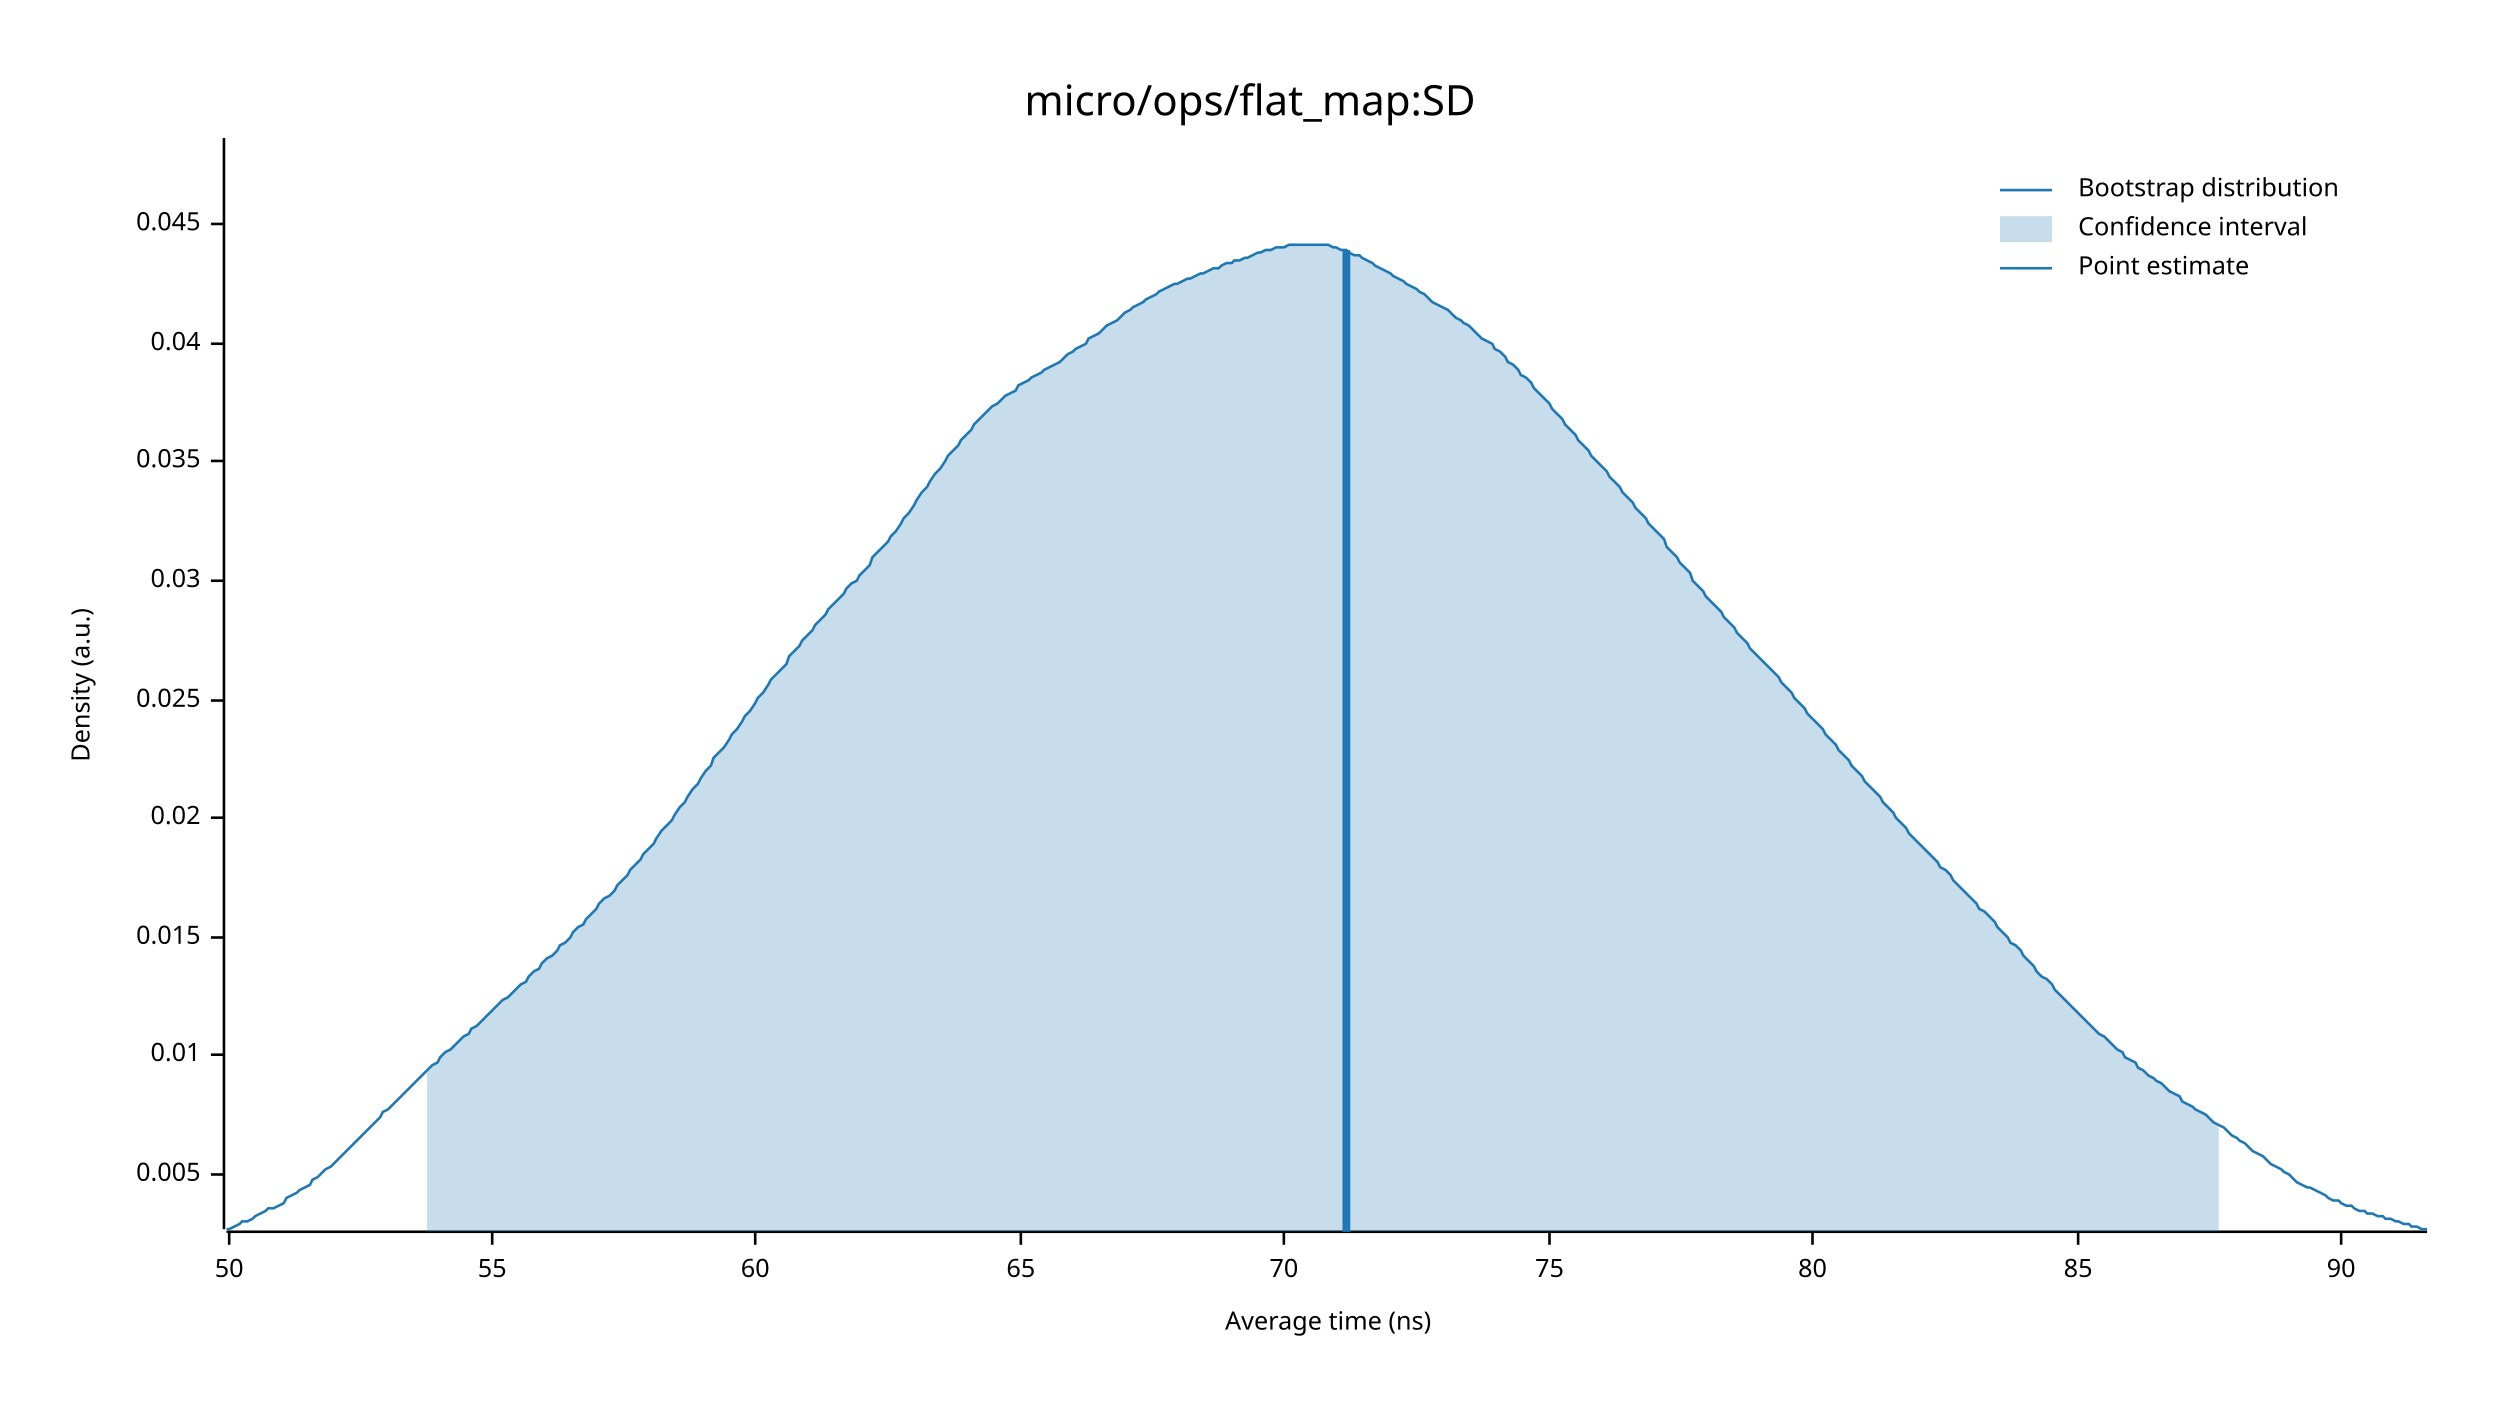
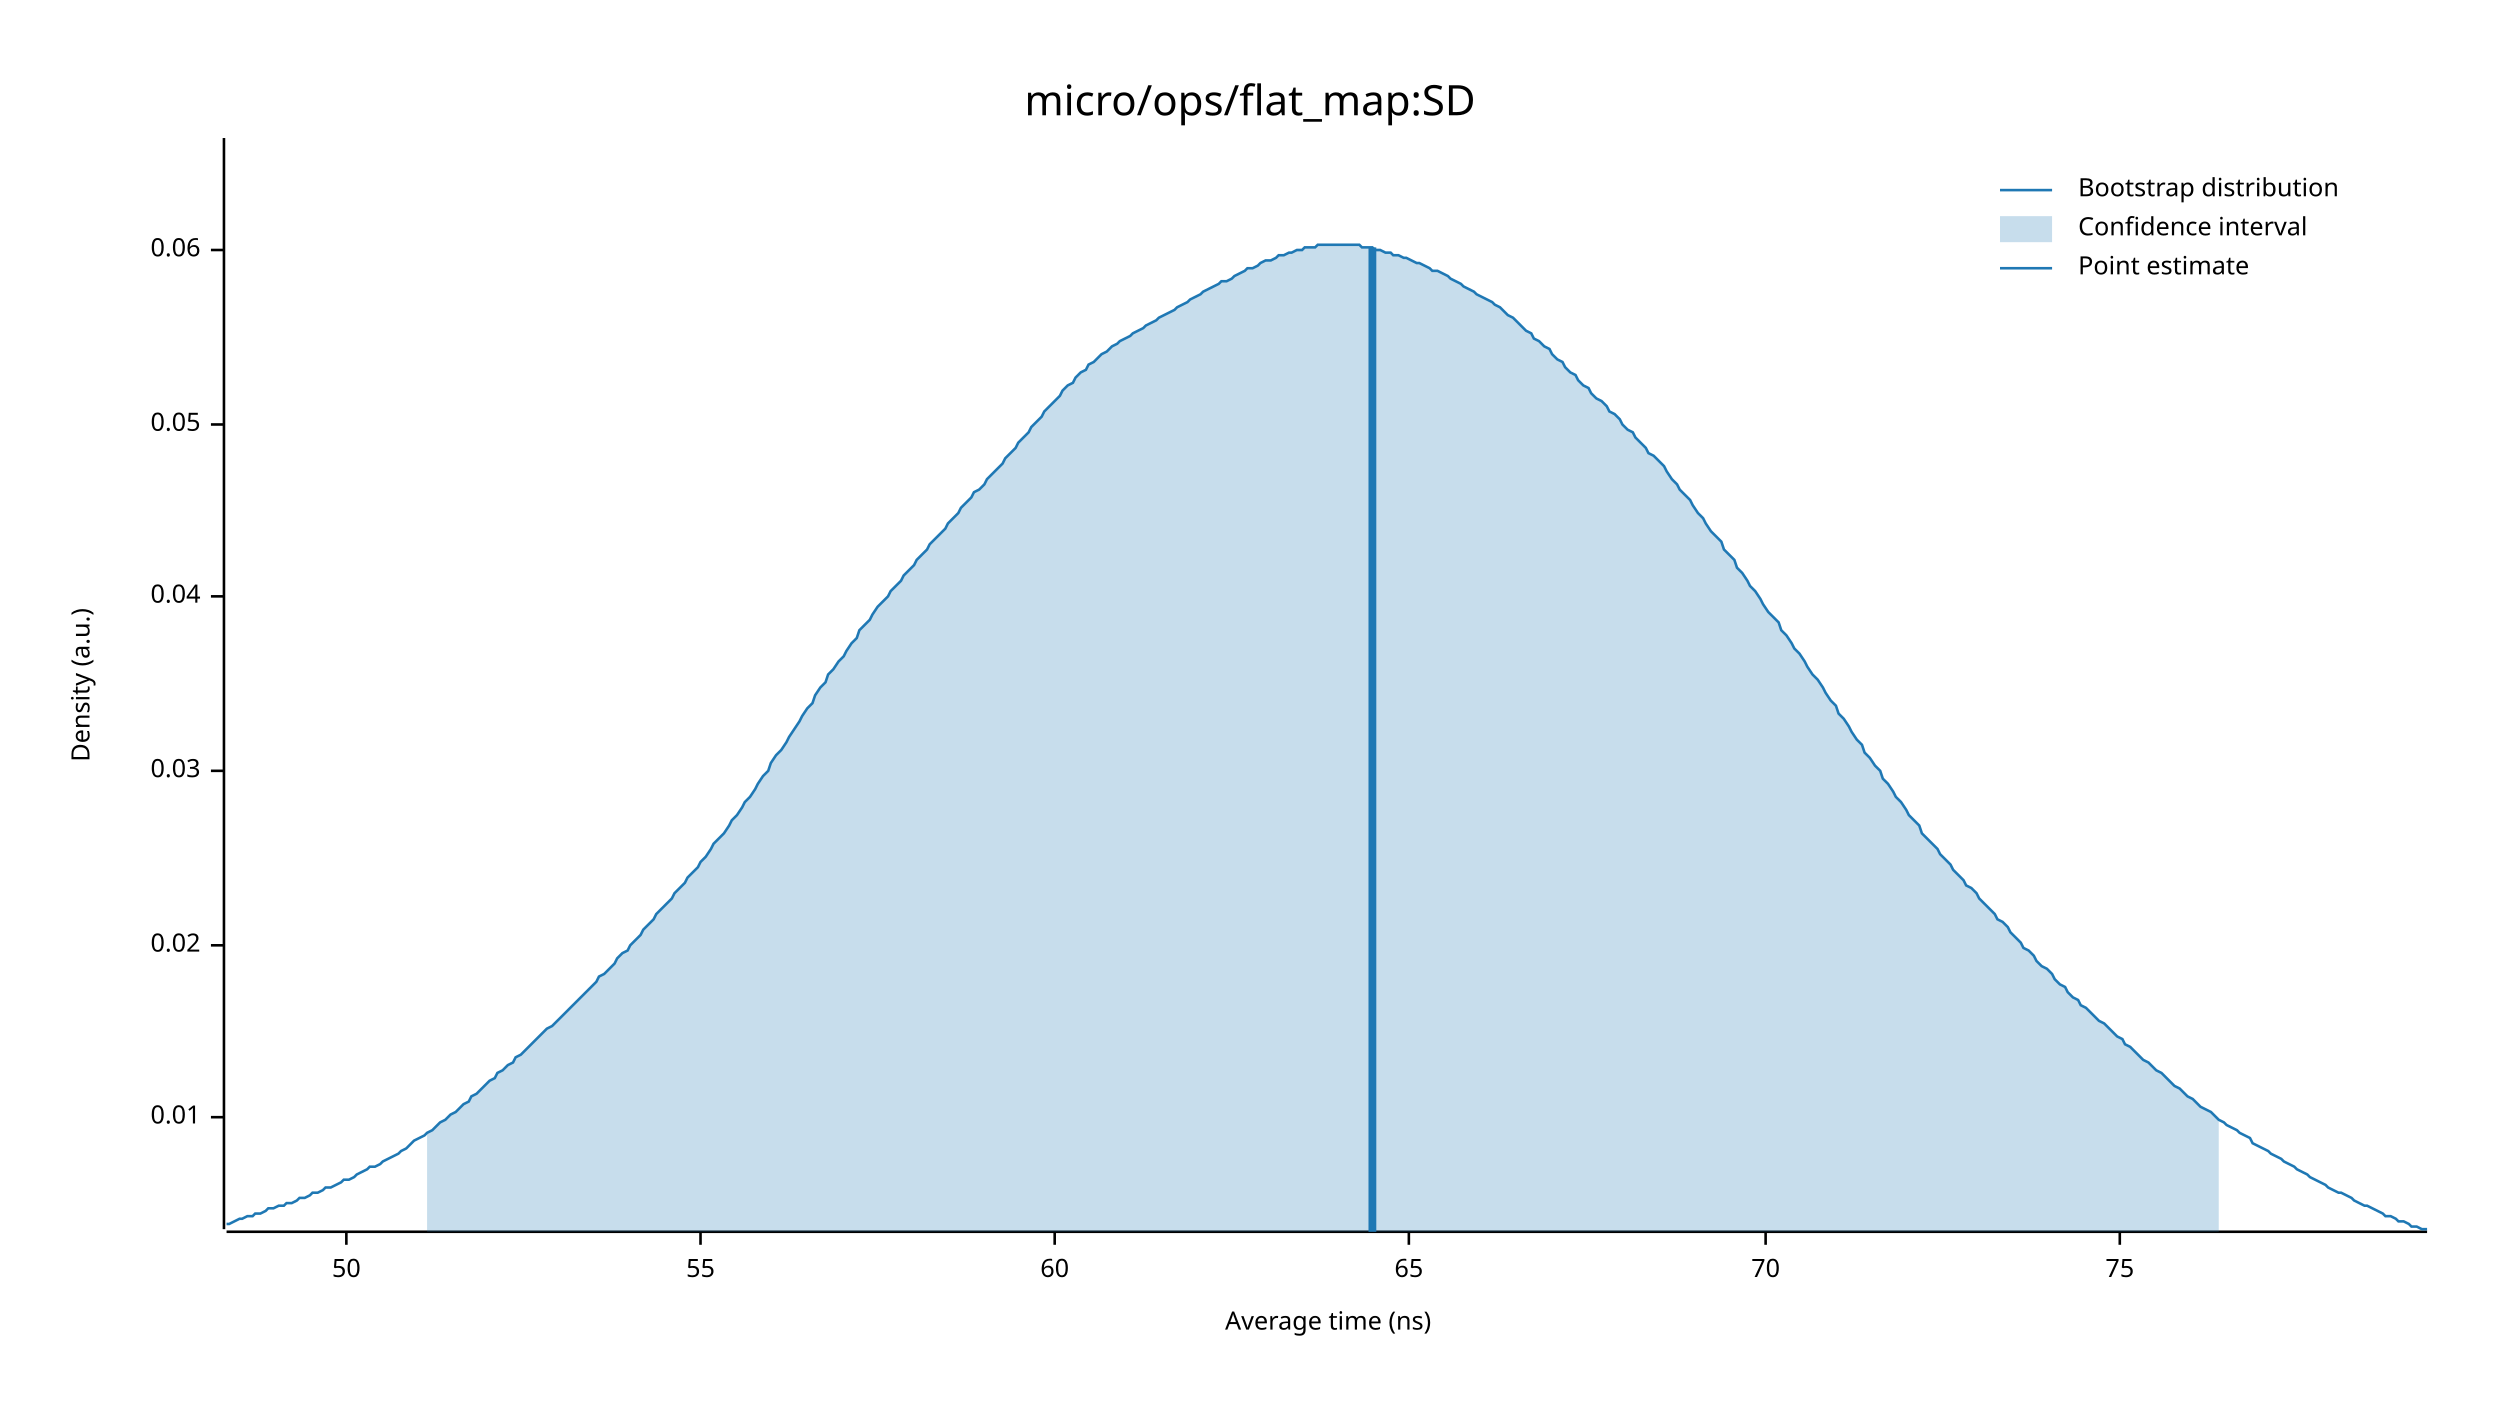
<svg xmlns="http://www.w3.org/2000/svg" width="960" height="540" viewBox="0 0 960 540">
  <text x="480" y="32" dy="0.76em" text-anchor="middle" font-family="sans-serif" font-size="16.129" opacity="1" fill="#000000">
micro/ops/flat_map:SD
</text>
  <text x="27" y="263" dy="0.76em" text-anchor="middle" font-family="sans-serif" font-size="9.677" opacity="1" fill="#000000" transform="rotate(270, 27, 263)">
Density (a.u.)
</text>
  <text x="510" y="513" dy="-0.5ex" text-anchor="middle" font-family="sans-serif" font-size="9.677" opacity="1" fill="#000000">
Average time (ns)
</text>
  <polyline fill="none" opacity="1" stroke="#000000" stroke-width="1" points="86,53 86,472 " />
-   <text x="77" y="451" dy="0.5ex" text-anchor="end" font-family="sans-serif" font-size="9.677" opacity="1" fill="#000000">
- 0.005
- </text>
-   <polyline fill="none" opacity="1" stroke="#000000" stroke-width="1" points="81,451 86,451 " />
-   <text x="77" y="405" dy="0.5ex" text-anchor="end" font-family="sans-serif" font-size="9.677" opacity="1" fill="#000000">
+   <text x="77" y="429" dy="0.5ex" text-anchor="end" font-family="sans-serif" font-size="9.677" opacity="1" fill="#000000">
0.01
</text>
-   <polyline fill="none" opacity="1" stroke="#000000" stroke-width="1" points="81,405 86,405 " />
-   <text x="77" y="360" dy="0.5ex" text-anchor="end" font-family="sans-serif" font-size="9.677" opacity="1" fill="#000000">
- 0.015
- </text>
-   <polyline fill="none" opacity="1" stroke="#000000" stroke-width="1" points="81,360 86,360 " />
-   <text x="77" y="314" dy="0.5ex" text-anchor="end" font-family="sans-serif" font-size="9.677" opacity="1" fill="#000000">
+   <polyline fill="none" opacity="1" stroke="#000000" stroke-width="1" points="81,429 86,429 " />
+   <text x="77" y="363" dy="0.5ex" text-anchor="end" font-family="sans-serif" font-size="9.677" opacity="1" fill="#000000">
0.02
</text>
-   <polyline fill="none" opacity="1" stroke="#000000" stroke-width="1" points="81,314 86,314 " />
-   <text x="77" y="269" dy="0.5ex" text-anchor="end" font-family="sans-serif" font-size="9.677" opacity="1" fill="#000000">
- 0.025
- </text>
-   <polyline fill="none" opacity="1" stroke="#000000" stroke-width="1" points="81,269 86,269 " />
-   <text x="77" y="223" dy="0.5ex" text-anchor="end" font-family="sans-serif" font-size="9.677" opacity="1" fill="#000000">
+   <polyline fill="none" opacity="1" stroke="#000000" stroke-width="1" points="81,363 86,363 " />
+   <text x="77" y="296" dy="0.5ex" text-anchor="end" font-family="sans-serif" font-size="9.677" opacity="1" fill="#000000">
0.03
</text>
-   <polyline fill="none" opacity="1" stroke="#000000" stroke-width="1" points="81,223 86,223 " />
-   <text x="77" y="177" dy="0.5ex" text-anchor="end" font-family="sans-serif" font-size="9.677" opacity="1" fill="#000000">
- 0.035
- </text>
-   <polyline fill="none" opacity="1" stroke="#000000" stroke-width="1" points="81,177 86,177 " />
-   <text x="77" y="132" dy="0.5ex" text-anchor="end" font-family="sans-serif" font-size="9.677" opacity="1" fill="#000000">
+   <polyline fill="none" opacity="1" stroke="#000000" stroke-width="1" points="81,296 86,296 " />
+   <text x="77" y="229" dy="0.5ex" text-anchor="end" font-family="sans-serif" font-size="9.677" opacity="1" fill="#000000">
0.04
</text>
-   <polyline fill="none" opacity="1" stroke="#000000" stroke-width="1" points="81,132 86,132 " />
-   <text x="77" y="86" dy="0.5ex" text-anchor="end" font-family="sans-serif" font-size="9.677" opacity="1" fill="#000000">
- 0.045
+   <polyline fill="none" opacity="1" stroke="#000000" stroke-width="1" points="81,229 86,229 " />
+   <text x="77" y="163" dy="0.5ex" text-anchor="end" font-family="sans-serif" font-size="9.677" opacity="1" fill="#000000">
+ 0.05
</text>
-   <polyline fill="none" opacity="1" stroke="#000000" stroke-width="1" points="81,86 86,86 " />
+   <polyline fill="none" opacity="1" stroke="#000000" stroke-width="1" points="81,163 86,163 " />
+   <text x="77" y="96" dy="0.5ex" text-anchor="end" font-family="sans-serif" font-size="9.677" opacity="1" fill="#000000">
+ 0.06
+ </text>
+   <polyline fill="none" opacity="1" stroke="#000000" stroke-width="1" points="81,96 86,96 " />
  <polyline fill="none" opacity="1" stroke="#000000" stroke-width="1" points="87,473 932,473 " />
-   <text x="88" y="483" dy="0.76em" text-anchor="middle" font-family="sans-serif" font-size="9.677" opacity="1" fill="#000000">
+   <text x="133" y="483" dy="0.76em" text-anchor="middle" font-family="sans-serif" font-size="9.677" opacity="1" fill="#000000">
50
</text>
-   <polyline fill="none" opacity="1" stroke="#000000" stroke-width="1" points="88,473 88,478 " />
-   <text x="189" y="483" dy="0.76em" text-anchor="middle" font-family="sans-serif" font-size="9.677" opacity="1" fill="#000000">
+   <polyline fill="none" opacity="1" stroke="#000000" stroke-width="1" points="133,473 133,478 " />
+   <text x="269" y="483" dy="0.76em" text-anchor="middle" font-family="sans-serif" font-size="9.677" opacity="1" fill="#000000">
55
</text>
-   <polyline fill="none" opacity="1" stroke="#000000" stroke-width="1" points="189,473 189,478 " />
-   <text x="290" y="483" dy="0.76em" text-anchor="middle" font-family="sans-serif" font-size="9.677" opacity="1" fill="#000000">
+   <polyline fill="none" opacity="1" stroke="#000000" stroke-width="1" points="269,473 269,478 " />
+   <text x="405" y="483" dy="0.76em" text-anchor="middle" font-family="sans-serif" font-size="9.677" opacity="1" fill="#000000">
60
</text>
-   <polyline fill="none" opacity="1" stroke="#000000" stroke-width="1" points="290,473 290,478 " />
-   <text x="392" y="483" dy="0.76em" text-anchor="middle" font-family="sans-serif" font-size="9.677" opacity="1" fill="#000000">
+   <polyline fill="none" opacity="1" stroke="#000000" stroke-width="1" points="405,473 405,478 " />
+   <text x="541" y="483" dy="0.76em" text-anchor="middle" font-family="sans-serif" font-size="9.677" opacity="1" fill="#000000">
65
</text>
-   <polyline fill="none" opacity="1" stroke="#000000" stroke-width="1" points="392,473 392,478 " />
-   <text x="493" y="483" dy="0.76em" text-anchor="middle" font-family="sans-serif" font-size="9.677" opacity="1" fill="#000000">
+   <polyline fill="none" opacity="1" stroke="#000000" stroke-width="1" points="541,473 541,478 " />
+   <text x="678" y="483" dy="0.76em" text-anchor="middle" font-family="sans-serif" font-size="9.677" opacity="1" fill="#000000">
70
</text>
-   <polyline fill="none" opacity="1" stroke="#000000" stroke-width="1" points="493,473 493,478 " />
-   <text x="595" y="483" dy="0.76em" text-anchor="middle" font-family="sans-serif" font-size="9.677" opacity="1" fill="#000000">
+   <polyline fill="none" opacity="1" stroke="#000000" stroke-width="1" points="678,473 678,478 " />
+   <text x="814" y="483" dy="0.76em" text-anchor="middle" font-family="sans-serif" font-size="9.677" opacity="1" fill="#000000">
75
</text>
-   <polyline fill="none" opacity="1" stroke="#000000" stroke-width="1" points="595,473 595,478 " />
-   <text x="696" y="483" dy="0.76em" text-anchor="middle" font-family="sans-serif" font-size="9.677" opacity="1" fill="#000000">
- 80
- </text>
-   <polyline fill="none" opacity="1" stroke="#000000" stroke-width="1" points="696,473 696,478 " />
-   <text x="798" y="483" dy="0.76em" text-anchor="middle" font-family="sans-serif" font-size="9.677" opacity="1" fill="#000000">
- 85
- </text>
-   <polyline fill="none" opacity="1" stroke="#000000" stroke-width="1" points="798,473 798,478 " />
-   <text x="899" y="483" dy="0.76em" text-anchor="middle" font-family="sans-serif" font-size="9.677" opacity="1" fill="#000000">
- 90
- </text>
-   <polyline fill="none" opacity="1" stroke="#000000" stroke-width="1" points="899,473 899,478 " />
-   <polyline fill="none" opacity="1" stroke="#1F78B4" stroke-width="1" points="87,472 88,472 90,471 92,470 93,469 95,469 97,468 98,467 100,466 102,465 103,464 105,464 107,463 109,462 110,460 112,459 114,458 115,457 117,456 119,455 120,453 122,452 124,450 125,449 127,448 129,446 131,444 132,443 134,441 136,439 137,438 139,436 141,434 142,433 144,431 146,429 147,427 149,426 151,424 153,422 154,421 156,419 158,417 159,416 161,414 163,412 164,411 166,409 168,408 169,406 171,404 173,403 175,401 176,400 178,398 180,397 181,395 183,394 185,392 186,391 188,389 190,387 191,386 193,384 195,383 197,381 198,380 200,378 202,377 203,375 205,373 207,372 208,370 210,368 212,367 214,365 215,363 217,362 219,360 220,358 222,356 224,355 225,353 227,351 229,349 230,347 232,345 234,344 236,342 237,340 239,338 241,336 242,334 244,332 246,330 247,328 249,326 251,324 252,322 254,319 256,317 258,315 259,313 261,310 263,308 264,306 266,303 268,301 269,299 271,296 273,294 274,291 276,289 278,287 280,284 281,282 283,280 285,277 286,275 288,273 290,270 291,268 293,266 295,263 296,261 298,259 300,257 302,255 303,252 305,250 307,248 308,246 310,244 312,242 313,240 315,238 317,236 318,234 320,232 322,230 324,228 325,226 327,224 329,223 330,221 332,219 334,217 335,214 337,212 339,210 341,208 342,206 344,204 346,201 347,199 349,197 351,194 352,192 354,189 356,187 357,185 359,182 361,180 363,177 364,175 366,173 368,171 369,169 371,167 373,165 374,163 376,161 378,159 379,158 381,156 383,155 385,153 386,152 388,151 390,150 391,148 393,147 395,146 396,145 398,144 400,143 401,142 403,141 405,140 407,139 408,138 410,136 412,135 413,134 415,133 417,132 418,130 420,129 422,128 423,127 425,125 427,124 429,123 430,122 432,120 434,119 435,118 437,117 439,116 440,115 442,114 444,113 445,112 447,111 449,110 451,109 452,109 454,108 456,107 457,107 459,106 461,105 462,105 464,104 466,103 468,103 469,102 471,101 473,101 474,100 476,100 478,99 479,99 481,98 483,97 484,97 486,96 488,96 490,95 491,95 493,95 495,94 496,94 498,94 500,94 501,94 503,94 505,94 506,94 508,94 510,94 512,95 513,95 515,96 517,96 518,97 520,98 522,98 523,99 525,100 527,101 528,102 530,103 532,104 534,105 535,106 537,107 539,108 540,109 542,110 544,111 545,112 547,113 549,115 550,116 552,117 554,118 556,119 557,120 559,122 561,123 562,124 564,125 566,127 567,128 569,130 571,131 573,132 574,134 576,135 578,137 579,139 581,140 583,142 584,144 586,145 588,147 589,149 591,151 593,153 595,155 596,157 598,159 600,161 601,163 603,165 605,167 606,169 608,171 610,173 611,175 613,177 615,179 617,181 618,183 620,185 622,187 623,189 625,191 627,193 628,195 630,197 632,199 633,201 635,203 637,205 639,207 640,210 642,212 644,214 645,216 647,218 649,220 650,223 652,225 654,227 655,229 657,231 659,233 661,235 662,237 664,239 666,241 667,243 669,245 671,247 672,249 674,251 676,253 677,254 679,256 681,258 683,260 684,262 686,264 688,266 689,268 691,270 693,272 694,274 696,276 698,278 700,280 701,282 703,284 705,286 706,288 708,290 710,292 711,294 713,296 715,298 716,300 718,302 720,304 722,306 723,308 725,310 727,312 728,314 730,316 732,318 733,320 735,322 737,324 738,325 740,327 742,329 744,331 745,333 747,334 749,336 750,338 752,340 754,342 755,343 757,345 759,347 760,349 762,350 764,352 766,354 767,356 769,358 771,360 772,362 774,363 776,365 777,367 779,369 781,371 782,373 784,375 786,376 788,378 789,380 791,382 793,384 794,385 796,387 798,389 799,390 801,392 803,394 804,395 806,397 808,398 810,400 811,401 813,403 815,404 816,406 818,407 820,408 821,410 823,411 825,413 827,414 828,415 830,416 832,418 833,419 835,420 837,421 838,423 840,424 842,425 843,426 845,427 847,428 849,430 850,431 852,432 854,433 855,434 857,436 859,437 860,438 862,439 864,441 865,442 867,443 869,444 871,446 872,447 874,448 876,449 877,450 879,451 881,453 882,454 884,455 886,456 887,456 889,457 891,458 893,459 894,460 896,461 898,461 899,462 901,463 903,463 904,464 906,465 908,465 909,466 911,466 913,467 915,467 916,468 918,468 920,469 921,469 923,470 925,470 926,471 928,471 930,472 932,472 " />
-   <polygon opacity="0.25" fill="#1F78B4" points="164,411 166,409 168,408 169,406 171,404 173,403 175,401 176,400 178,398 180,397 181,395 183,394 185,392 186,391 188,389 190,387 191,386 193,384 195,383 197,381 198,380 200,378 202,377 203,375 205,373 207,372 208,370 210,368 212,367 214,365 215,363 217,362 219,360 220,358 222,356 224,355 225,353 227,351 229,349 230,347 232,345 234,344 236,342 237,340 239,338 241,336 242,334 244,332 246,330 247,328 249,326 251,324 252,322 254,319 256,317 258,315 259,313 261,310 263,308 264,306 266,303 268,301 269,299 271,296 273,294 274,291 276,289 278,287 280,284 281,282 283,280 285,277 286,275 288,273 290,270 291,268 293,266 295,263 296,261 298,259 300,257 302,255 303,252 305,250 307,248 308,246 310,244 312,242 313,240 315,238 317,236 318,234 320,232 322,230 324,228 325,226 327,224 329,223 330,221 332,219 334,217 335,214 337,212 339,210 341,208 342,206 344,204 346,201 347,199 349,197 351,194 352,192 354,189 356,187 357,185 359,182 361,180 363,177 364,175 366,173 368,171 369,169 371,167 373,165 374,163 376,161 378,159 379,158 381,156 383,155 385,153 386,152 388,151 390,150 391,148 393,147 395,146 396,145 398,144 400,143 401,142 403,141 405,140 407,139 408,138 410,136 412,135 413,134 415,133 417,132 418,130 420,129 422,128 423,127 425,125 427,124 429,123 430,122 432,120 434,119 435,118 437,117 439,116 440,115 442,114 444,113 445,112 447,111 449,110 451,109 452,109 454,108 456,107 457,107 459,106 461,105 462,105 464,104 466,103 468,103 469,102 471,101 473,101 474,100 476,100 478,99 479,99 481,98 483,97 484,97 486,96 488,96 490,95 491,95 493,95 495,94 496,94 498,94 500,94 501,94 503,94 505,94 506,94 508,94 510,94 512,95 513,95 515,96 517,96 518,97 520,98 522,98 523,99 525,100 527,101 528,102 530,103 532,104 534,105 535,106 537,107 539,108 540,109 542,110 544,111 545,112 547,113 549,115 550,116 552,117 554,118 556,119 557,120 559,122 561,123 562,124 564,125 566,127 567,128 569,130 571,131 573,132 574,134 576,135 578,137 579,139 581,140 583,142 584,144 586,145 588,147 589,149 591,151 593,153 595,155 596,157 598,159 600,161 601,163 603,165 605,167 606,169 608,171 610,173 611,175 613,177 615,179 617,181 618,183 620,185 622,187 623,189 625,191 627,193 628,195 630,197 632,199 633,201 635,203 637,205 639,207 640,210 642,212 644,214 645,216 647,218 649,220 650,223 652,225 654,227 655,229 657,231 659,233 661,235 662,237 664,239 666,241 667,243 669,245 671,247 672,249 674,251 676,253 677,254 679,256 681,258 683,260 684,262 686,264 688,266 689,268 691,270 693,272 694,274 696,276 698,278 700,280 701,282 703,284 705,286 706,288 708,290 710,292 711,294 713,296 715,298 716,300 718,302 720,304 722,306 723,308 725,310 727,312 728,314 730,316 732,318 733,320 735,322 737,324 738,325 740,327 742,329 744,331 745,333 747,334 749,336 750,338 752,340 754,342 755,343 757,345 759,347 760,349 762,350 764,352 766,354 767,356 769,358 771,360 772,362 774,363 776,365 777,367 779,369 781,371 782,373 784,375 786,376 788,378 789,380 791,382 793,384 794,385 796,387 798,389 799,390 801,392 803,394 804,395 806,397 808,398 810,400 811,401 813,403 815,404 816,406 818,407 820,408 821,410 823,411 825,413 827,414 828,415 830,416 832,418 833,419 835,420 837,421 838,423 840,424 842,425 843,426 845,427 847,428 849,430 850,431 852,432 852,473 164,473 " />
-   <polyline fill="none" opacity="1" stroke="#1F78B4" stroke-width="3" points="517,473 517,96 " />
+   <polyline fill="none" opacity="1" stroke="#000000" stroke-width="1" points="814,473 814,478 " />
+   <polyline fill="none" opacity="1" stroke="#1F78B4" stroke-width="1" points="87,470 88,470 90,469 92,468 93,468 95,467 97,467 98,466 100,466 102,465 103,464 105,464 107,463 109,463 110,462 112,462 114,461 115,460 117,460 119,459 120,458 122,458 124,457 125,456 127,456 129,455 131,454 132,453 134,453 136,452 137,451 139,450 141,449 142,448 144,448 146,447 147,446 149,445 151,444 153,443 154,442 156,441 158,439 159,438 161,437 163,436 164,435 166,434 168,432 169,431 171,430 173,428 175,427 176,426 178,424 180,423 181,421 183,420 185,418 186,417 188,415 190,414 191,412 193,411 195,409 197,408 198,406 200,405 202,403 203,402 205,400 207,398 208,397 210,395 212,394 214,392 215,391 217,389 219,387 220,386 222,384 224,382 225,381 227,379 229,377 230,375 232,374 234,372 236,370 237,368 239,366 241,365 242,363 244,361 246,359 247,357 249,355 251,353 252,351 254,349 256,347 258,345 259,343 261,341 263,339 264,337 266,335 268,333 269,331 271,329 273,326 274,324 276,322 278,320 280,317 281,315 283,313 285,310 286,308 288,306 290,303 291,301 293,298 295,296 296,293 298,290 300,288 302,285 303,283 305,280 307,277 308,275 310,272 312,270 313,267 315,264 317,262 318,259 320,257 322,254 324,252 325,250 327,247 329,245 330,242 332,240 334,238 335,236 337,233 339,231 341,229 342,227 344,225 346,223 347,221 349,219 351,217 352,215 354,213 356,211 357,209 359,207 361,205 363,203 364,201 366,199 368,197 369,195 371,193 373,191 374,189 376,188 378,186 379,184 381,182 383,180 385,178 386,176 388,174 390,172 391,170 393,168 395,166 396,164 398,162 400,160 401,158 403,156 405,154 407,152 408,150 410,148 412,147 413,145 415,143 417,142 418,140 420,139 422,137 423,136 425,135 427,133 429,132 430,131 432,130 434,129 435,128 437,127 439,126 440,125 442,124 444,123 445,122 447,121 449,120 451,119 452,118 454,117 456,116 457,115 459,114 461,113 462,112 464,111 466,110 468,109 469,108 471,108 473,107 474,106 476,105 478,104 479,103 481,103 483,102 484,101 486,100 488,100 490,99 491,98 493,98 495,97 496,97 498,96 500,96 501,95 503,95 505,95 506,94 508,94 510,94 512,94 513,94 515,94 517,94 518,94 520,94 522,94 523,95 525,95 527,95 528,96 530,96 532,97 534,97 535,98 537,98 539,99 540,99 542,100 544,101 545,101 547,102 549,103 550,104 552,104 554,105 556,106 557,107 559,108 561,109 562,110 564,111 566,112 567,113 569,114 571,115 573,116 574,117 576,118 578,120 579,121 581,122 583,124 584,125 586,127 588,128 589,130 591,131 593,133 595,134 596,136 598,138 600,139 601,141 603,143 605,144 606,146 608,148 610,149 611,151 613,153 615,154 617,156 618,158 620,159 622,161 623,163 625,165 627,166 628,168 630,170 632,172 633,174 635,175 637,177 639,179 640,181 642,184 644,186 645,188 647,190 649,192 650,194 652,197 654,199 655,201 657,204 659,206 661,208 662,211 664,213 666,215 667,218 669,220 671,223 672,225 674,227 676,230 677,232 679,235 681,237 683,239 684,242 686,244 688,247 689,249 691,251 693,254 694,256 696,259 698,261 700,264 701,266 703,269 705,271 706,274 708,276 710,279 711,281 713,284 715,286 716,289 718,291 720,294 722,296 723,299 725,301 727,304 728,306 730,308 732,311 733,313 735,315 737,317 738,320 740,322 742,324 744,326 745,328 747,330 749,332 750,334 752,336 754,338 755,340 757,341 759,343 760,345 762,347 764,349 766,351 767,353 769,354 771,356 772,358 774,360 776,362 777,364 779,365 781,367 782,369 784,371 786,372 788,374 789,376 791,378 793,379 794,381 796,383 798,384 799,386 801,387 803,389 804,390 806,392 808,393 810,395 811,396 813,398 815,399 816,401 818,402 820,404 821,405 823,407 825,408 827,410 828,411 830,412 832,414 833,415 835,417 837,418 838,419 840,421 842,422 843,423 845,425 847,426 849,427 850,428 852,430 854,431 855,432 857,433 859,434 860,435 862,436 864,437 865,439 867,440 869,441 871,442 872,443 874,444 876,445 877,446 879,447 881,448 882,449 884,450 886,451 887,452 889,453 891,454 893,455 894,456 896,457 898,458 899,458 901,459 903,460 904,461 906,462 908,463 909,463 911,464 913,465 915,466 916,467 918,467 920,468 921,469 923,469 925,470 926,471 928,471 930,472 932,472 " />
+   <polygon opacity="0.25" fill="#1F78B4" points="164,435 166,434 168,432 169,431 171,430 173,428 175,427 176,426 178,424 180,423 181,421 183,420 185,418 186,417 188,415 190,414 191,412 193,411 195,409 197,408 198,406 200,405 202,403 203,402 205,400 207,398 208,397 210,395 212,394 214,392 215,391 217,389 219,387 220,386 222,384 224,382 225,381 227,379 229,377 230,375 232,374 234,372 236,370 237,368 239,366 241,365 242,363 244,361 246,359 247,357 249,355 251,353 252,351 254,349 256,347 258,345 259,343 261,341 263,339 264,337 266,335 268,333 269,331 271,329 273,326 274,324 276,322 278,320 280,317 281,315 283,313 285,310 286,308 288,306 290,303 291,301 293,298 295,296 296,293 298,290 300,288 302,285 303,283 305,280 307,277 308,275 310,272 312,270 313,267 315,264 317,262 318,259 320,257 322,254 324,252 325,250 327,247 329,245 330,242 332,240 334,238 335,236 337,233 339,231 341,229 342,227 344,225 346,223 347,221 349,219 351,217 352,215 354,213 356,211 357,209 359,207 361,205 363,203 364,201 366,199 368,197 369,195 371,193 373,191 374,189 376,188 378,186 379,184 381,182 383,180 385,178 386,176 388,174 390,172 391,170 393,168 395,166 396,164 398,162 400,160 401,158 403,156 405,154 407,152 408,150 410,148 412,147 413,145 415,143 417,142 418,140 420,139 422,137 423,136 425,135 427,133 429,132 430,131 432,130 434,129 435,128 437,127 439,126 440,125 442,124 444,123 445,122 447,121 449,120 451,119 452,118 454,117 456,116 457,115 459,114 461,113 462,112 464,111 466,110 468,109 469,108 471,108 473,107 474,106 476,105 478,104 479,103 481,103 483,102 484,101 486,100 488,100 490,99 491,98 493,98 495,97 496,97 498,96 500,96 501,95 503,95 505,95 506,94 508,94 510,94 512,94 513,94 515,94 517,94 518,94 520,94 522,94 523,95 525,95 527,95 528,96 530,96 532,97 534,97 535,98 537,98 539,99 540,99 542,100 544,101 545,101 547,102 549,103 550,104 552,104 554,105 556,106 557,107 559,108 561,109 562,110 564,111 566,112 567,113 569,114 571,115 573,116 574,117 576,118 578,120 579,121 581,122 583,124 584,125 586,127 588,128 589,130 591,131 593,133 595,134 596,136 598,138 600,139 601,141 603,143 605,144 606,146 608,148 610,149 611,151 613,153 615,154 617,156 618,158 620,159 622,161 623,163 625,165 627,166 628,168 630,170 632,172 633,174 635,175 637,177 639,179 640,181 642,184 644,186 645,188 647,190 649,192 650,194 652,197 654,199 655,201 657,204 659,206 661,208 662,211 664,213 666,215 667,218 669,220 671,223 672,225 674,227 676,230 677,232 679,235 681,237 683,239 684,242 686,244 688,247 689,249 691,251 693,254 694,256 696,259 698,261 700,264 701,266 703,269 705,271 706,274 708,276 710,279 711,281 713,284 715,286 716,289 718,291 720,294 722,296 723,299 725,301 727,304 728,306 730,308 732,311 733,313 735,315 737,317 738,320 740,322 742,324 744,326 745,328 747,330 749,332 750,334 752,336 754,338 755,340 757,341 759,343 760,345 762,347 764,349 766,351 767,353 769,354 771,356 772,358 774,360 776,362 777,364 779,365 781,367 782,369 784,371 786,372 788,374 789,376 791,378 793,379 794,381 796,383 798,384 799,386 801,387 803,389 804,390 806,392 808,393 810,395 811,396 813,398 815,399 816,401 818,402 820,404 821,405 823,407 825,408 827,410 828,411 830,412 832,414 833,415 835,417 837,418 838,419 840,421 842,422 843,423 845,425 847,426 849,427 850,428 852,430 852,473 164,473 " />
+   <polyline fill="none" opacity="1" stroke="#1F78B4" stroke-width="3" points="527,473 527,95 " />
  <text x="798" y="68" dy="0.76em" text-anchor="start" font-family="sans-serif" font-size="9.677" opacity="1" fill="#000000">
Bootstrap distribution
</text>
  <text x="798" y="83" dy="0.76em" text-anchor="start" font-family="sans-serif" font-size="9.677" opacity="1" fill="#000000">
Confidence interval
</text>
  <text x="798" y="98" dy="0.76em" text-anchor="start" font-family="sans-serif" font-size="9.677" opacity="1" fill="#000000">
Point estimate
</text>
  <polyline fill="none" opacity="1" stroke="#1F78B4" stroke-width="1" points="768,73 788,73 " />
  <rect x="768" y="83" width="20" height="10" opacity="0.25" fill="#1F78B4" stroke="none" />
  <polyline fill="none" opacity="1" stroke="#1F78B4" stroke-width="1" points="768,103 788,103 " />
</svg>
